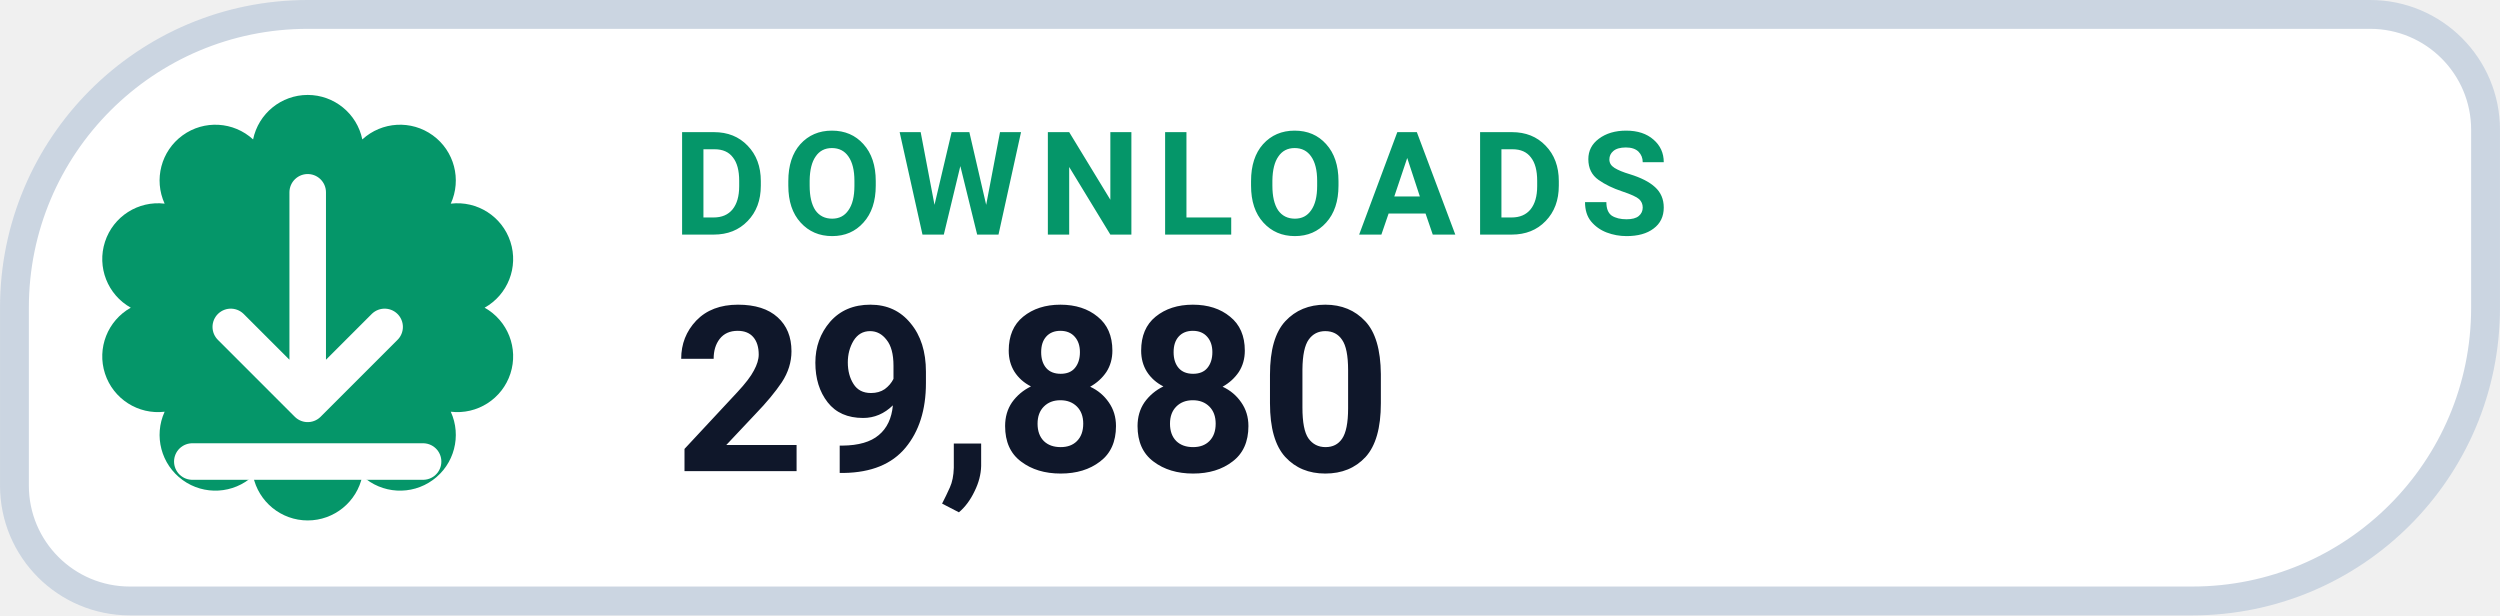
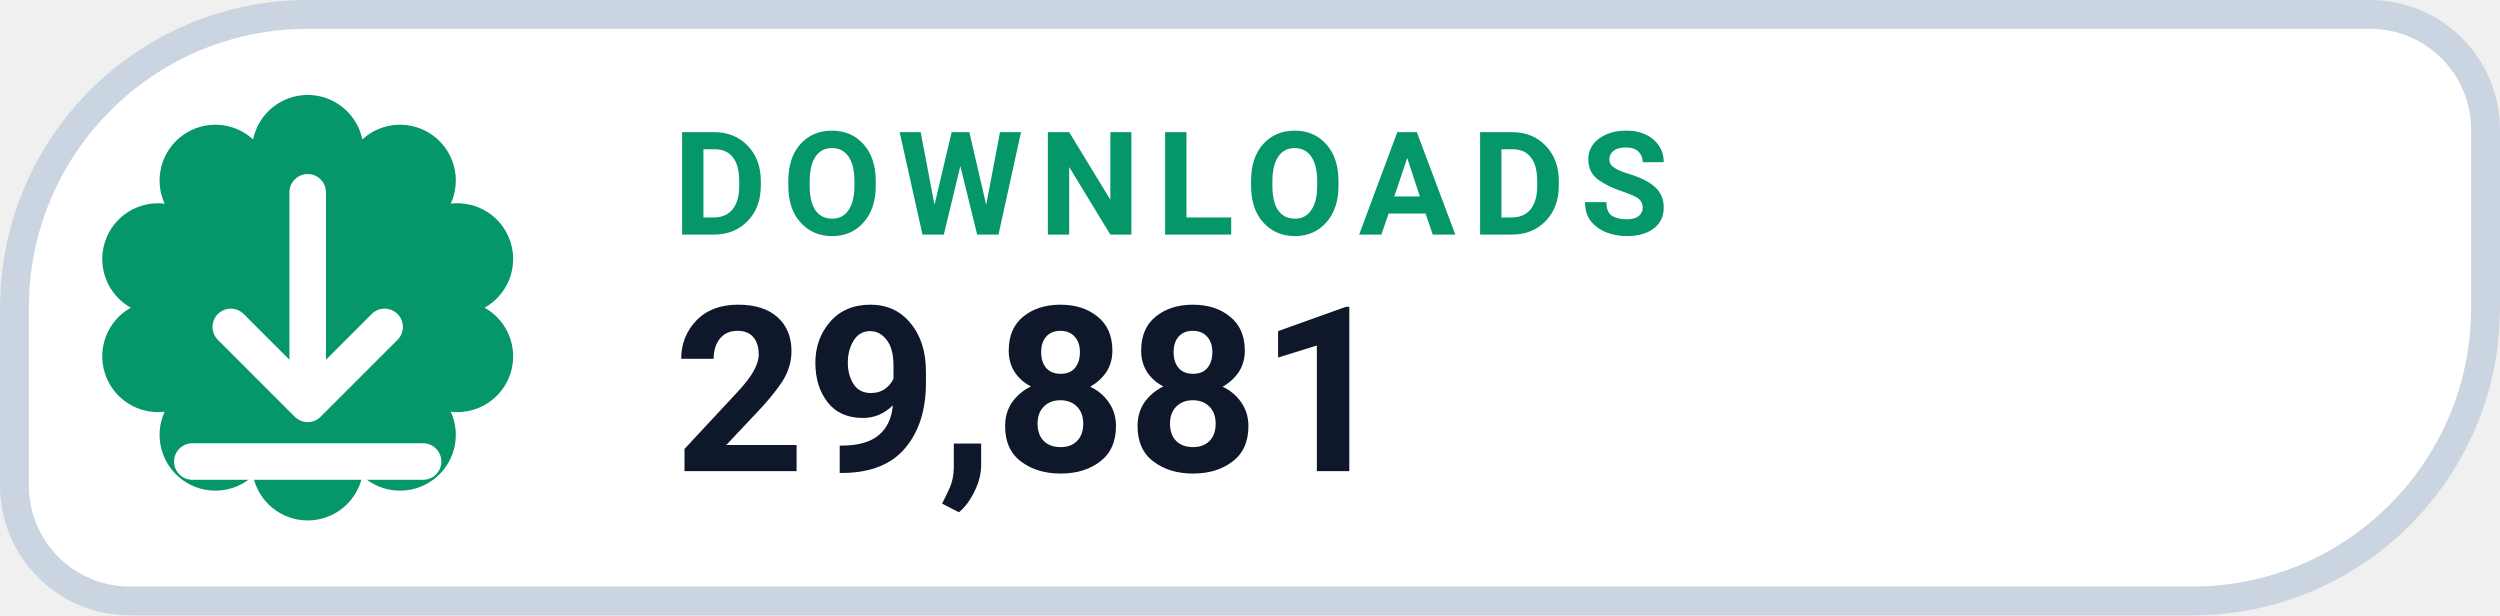
- <svg xmlns="http://www.w3.org/2000/svg" width="126" height="31.015" viewBox="0 0 130 32" role="img" aria-label="DOWNLOADS 29,880">
+ <svg xmlns="http://www.w3.org/2000/svg" width="126" height="31.015" viewBox="0 0 130 32" role="img" aria-label="DOWNLOADS 29,881">
  <path d="M 16.00 0.75 H 123.25 A 6.00 6.00 0 0 1 129.25 6.75 V 16.00 A 15.25 15.25 0 0 1 114.00 31.25 H 6.75 A 6.00 6.00 0 0 1 0.75 25.25 V 16.00 A 15.25 15.25 0 0 1 16.00 0.75 Z" fill="#FFFFFF" stroke="#CBD5E1" stroke-width="1.5" />
  <path d="M 13.16 7.25 A 2.90 2.90 0 0 1 18.84 7.25 A 2.90 2.90 0 0 1 23.44 10.59 A 2.90 2.90 0 0 1 25.20 16.00 A 2.90 2.90 0 0 1 23.44 21.41 A 2.90 2.90 0 0 1 18.84 24.75 A 2.90 2.90 0 0 1 13.16 24.75 A 2.90 2.90 0 0 1 8.56 21.41 A 2.90 2.90 0 0 1 6.80 16.00 A 2.90 2.90 0 0 1 8.56 10.59 A 2.90 2.90 0 0 1 13.16 7.25 Z" fill="#059669" />
  <g transform="translate(16 16)" style="color:#FFFFFF;">
    <path d="M0 -6 v11 m0 0 l4 -4 m-4 4 l-4 -4 M-6 8 h12" fill="none" stroke="currentColor" stroke-width="1.9" stroke-linecap="round" stroke-linejoin="round" />
  </g>
  <text x="35" y="12.2" fill="#059669" font-family="-apple-system,BlinkMacSystemFont,'Segoe UI',Roboto,Helvetica,Arial,sans-serif" font-size="7.5" font-weight="700" letter-spacing=".8">DOWNLOADS</text>
-   <text x="35" y="24.5" fill="#0F172A" font-family="-apple-system,BlinkMacSystemFont,'Segoe UI',Roboto,Helvetica,Arial,sans-serif" font-size="12" font-weight="750">29,880</text>
+   <text x="35" y="24.5" fill="#0F172A" font-family="-apple-system,BlinkMacSystemFont,'Segoe UI',Roboto,Helvetica,Arial,sans-serif" font-size="12" font-weight="750">29,881</text>
</svg>
